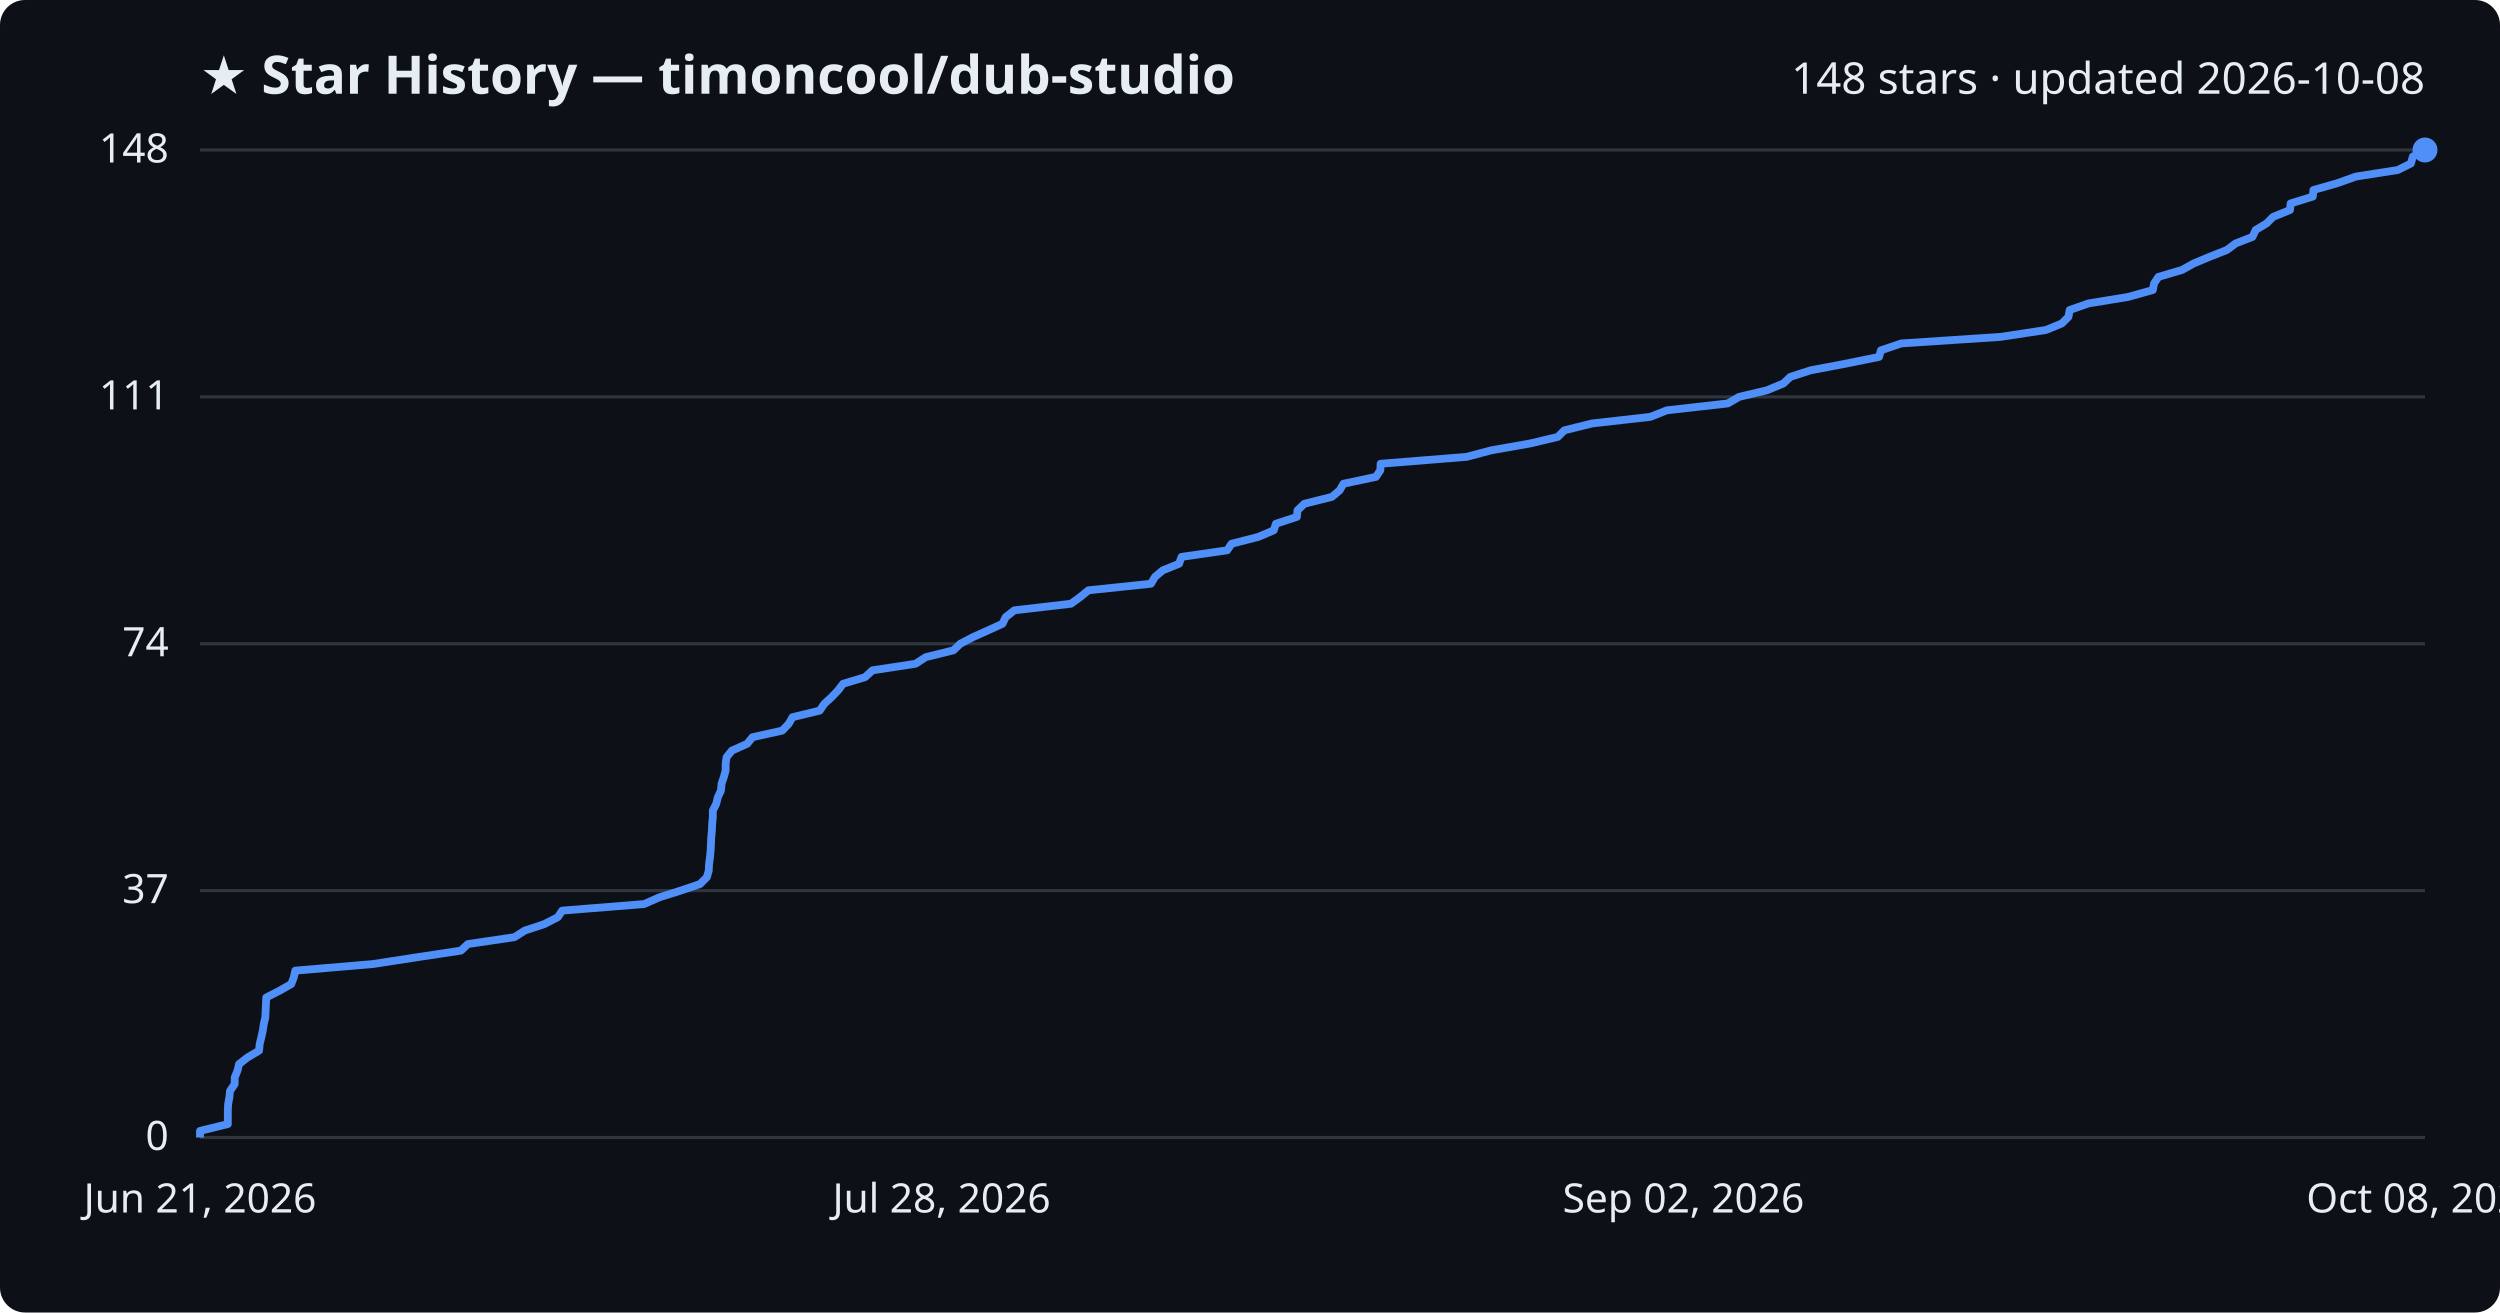
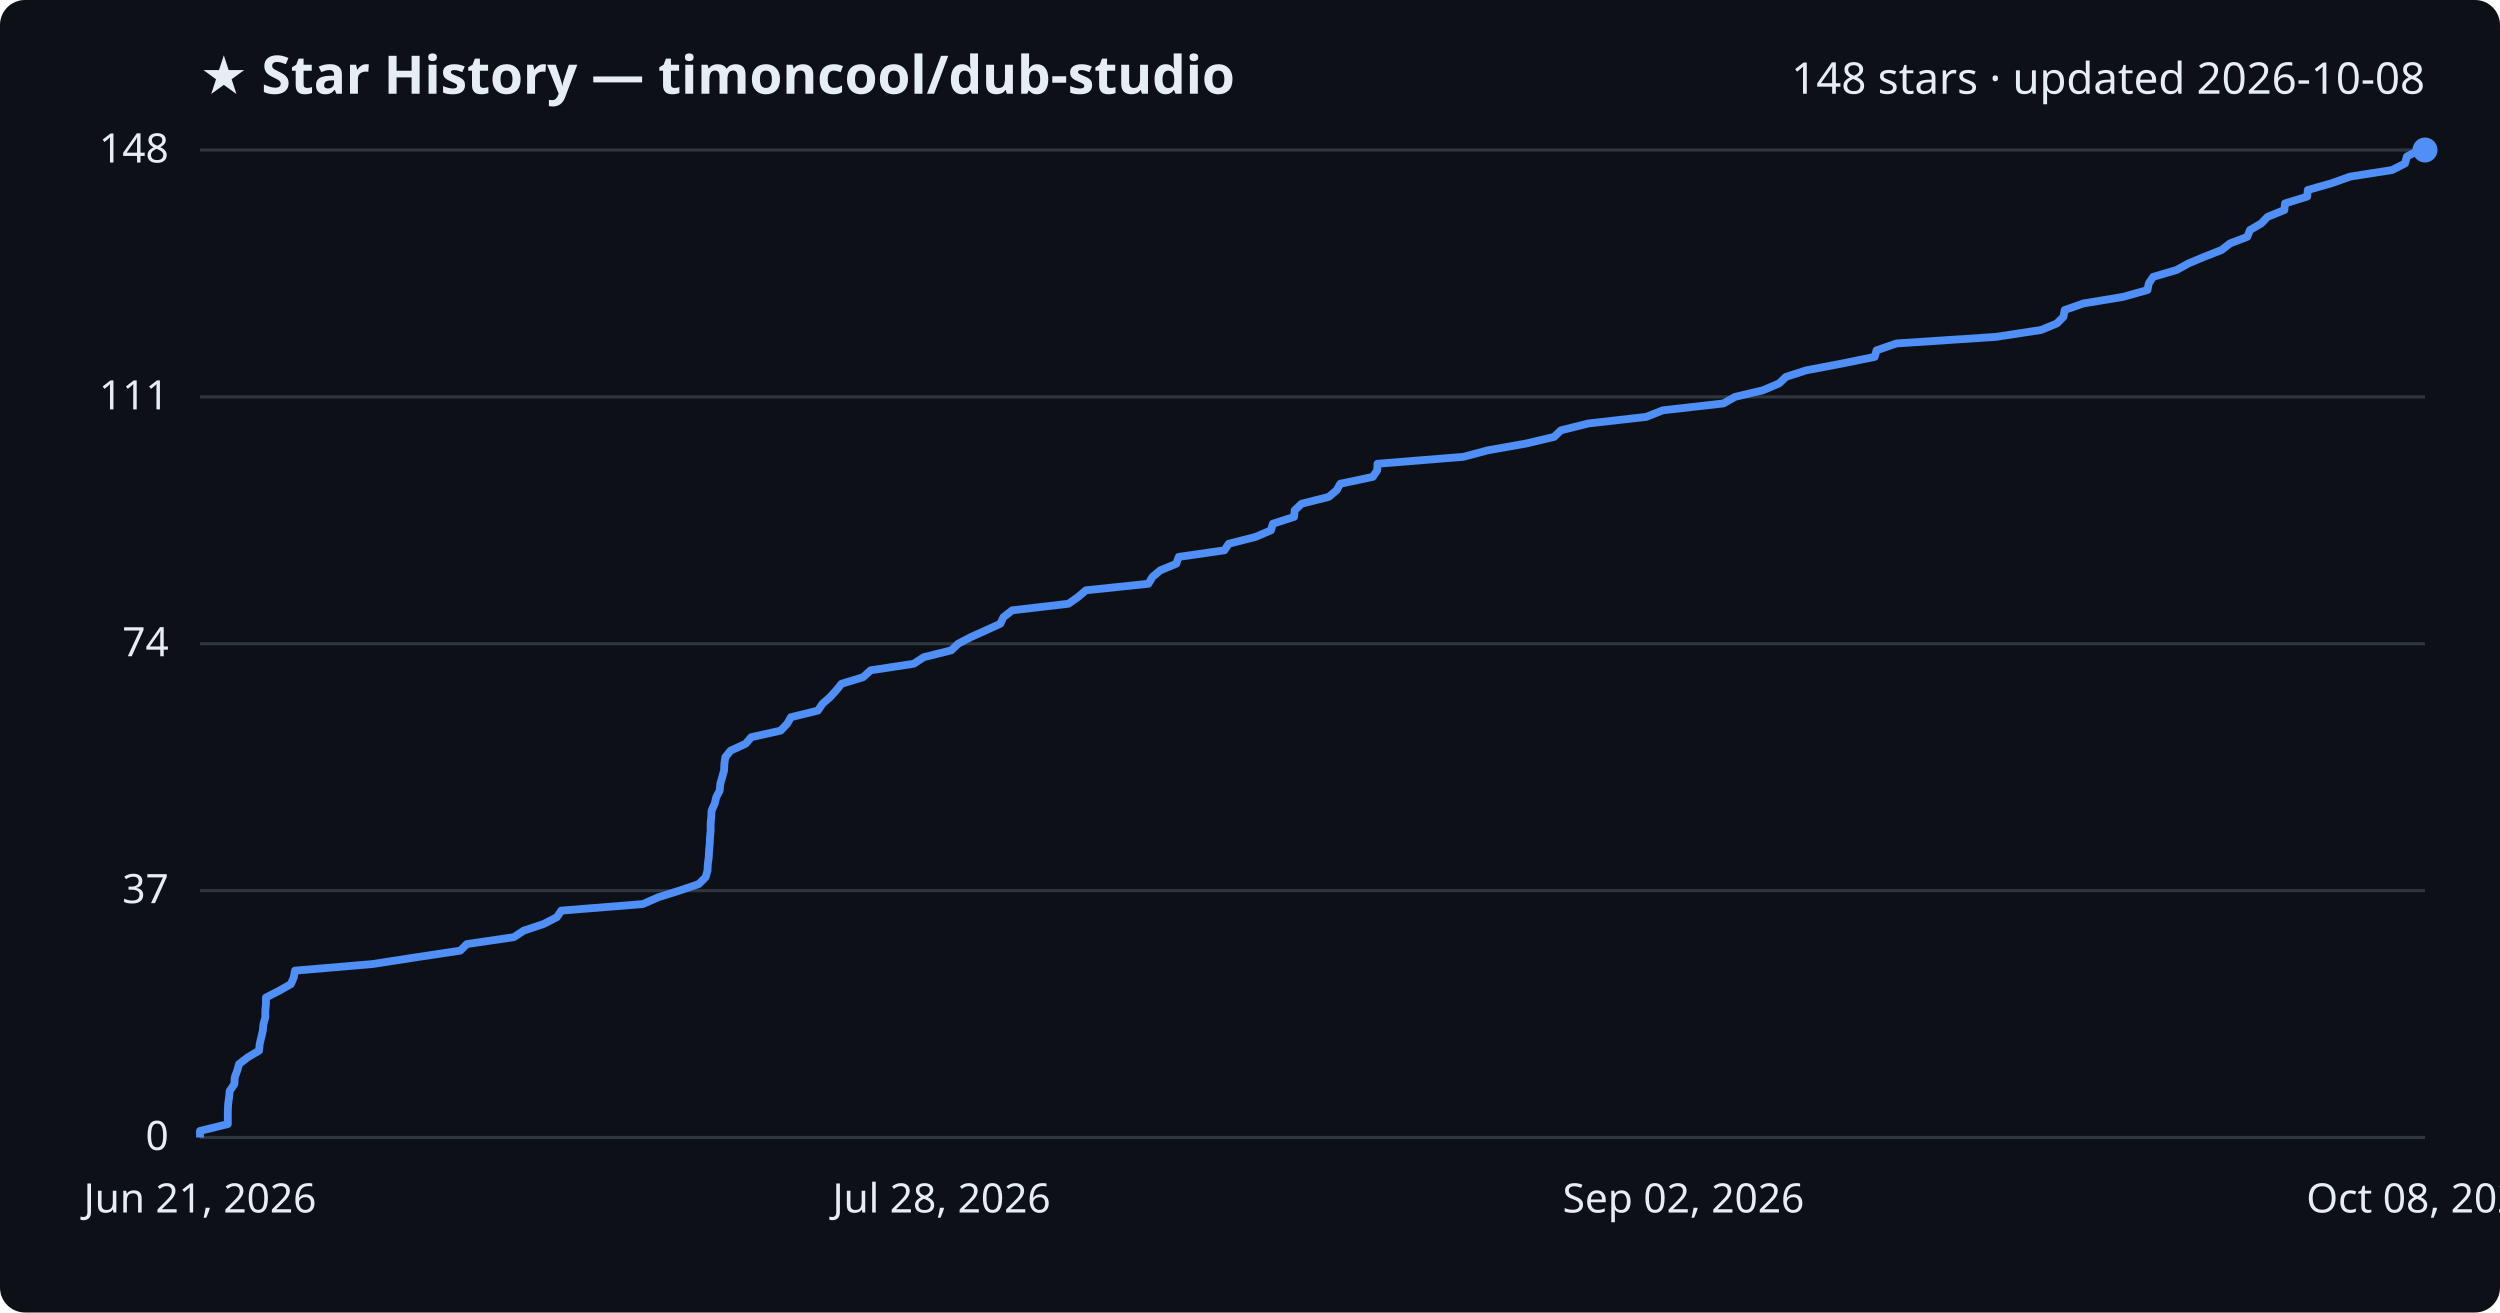
<svg xmlns="http://www.w3.org/2000/svg" viewBox="0 0 800 420" font-family="Segoe UI, sans-serif">
  <rect width="800" height="420" fill="#0d1117" rx="8" />
  <text x="64" y="30" fill="#e6edf3" font-size="17" font-weight="700">★ Star History — timoncool/dub-studio</text>
  <text x="776" y="30" fill="#e6edf3" font-size="14" text-anchor="end">148 stars · updated 2026-10-08</text>
  <line x1="64" y1="364.0" x2="776" y2="364.0" stroke="#30363d" stroke-width="1" />
  <text x="54" y="368.0" fill="#e6edf3" font-size="13" text-anchor="end">0</text>
  <line x1="64" y1="285.0" x2="776" y2="285.0" stroke="#30363d" stroke-width="1" />
  <text x="54" y="289.0" fill="#e6edf3" font-size="13" text-anchor="end">37</text>
  <line x1="64" y1="206.0" x2="776" y2="206.0" stroke="#30363d" stroke-width="1" />
  <text x="54" y="210.0" fill="#e6edf3" font-size="13" text-anchor="end">74</text>
  <line x1="64" y1="127.0" x2="776" y2="127.0" stroke="#30363d" stroke-width="1" />
  <text x="54" y="131.0" fill="#e6edf3" font-size="13" text-anchor="end">111</text>
  <line x1="64" y1="48.0" x2="776" y2="48.0" stroke="#30363d" stroke-width="1" />
  <text x="54" y="52.0" fill="#e6edf3" font-size="13" text-anchor="end">148</text>
-   <path d="M64.0,364.0 L64.0,361.9 L72.9,359.7 L72.9,357.6 L72.9,355.5 L73.0,353.3 L73.4,351.2 L73.6,349.1 L75.1,346.9 L75.1,344.8 L76.0,342.6 L76.5,340.5 L79.2,338.4 L82.9,336.2 L83.1,334.1 L83.6,332.0 L84.1,329.8 L84.4,327.7 L84.9,325.6 L85.0,323.4 L85.1,321.3 L85.2,319.2 L89.5,317.0 L93.2,314.9 L94.0,312.8 L94.5,310.6 L119.3,308.5 L132.9,306.4 L147.5,304.2 L149.7,302.1 L164.6,299.9 L167.9,297.8 L174.2,295.7 L178.5,293.5 L179.9,291.4 L206.1,289.3 L211.1,287.1 L217.8,285.0 L224.0,282.9 L226.2,280.7 L226.8,278.6 L226.9,276.5 L227.2,274.3 L227.4,272.2 L227.5,270.1 L227.6,267.9 L227.8,265.8 L227.9,263.6 L228.1,261.5 L228.1,259.4 L229.2,257.2 L229.7,255.1 L230.7,253.0 L230.9,250.8 L231.6,248.7 L232.2,246.6 L232.2,244.4 L232.5,242.3 L234.2,240.2 L239.1,238.0 L240.8,235.9 L250.3,233.8 L252.4,231.6 L253.6,229.5 L262.3,227.4 L263.8,225.2 L266.1,223.1 L268.2,220.9 L269.8,218.8 L276.8,216.7 L279.2,214.5 L293.0,212.4 L296.2,210.3 L305.1,208.1 L307.3,206.0 L311.3,203.9 L316.2,201.7 L320.8,199.6 L321.8,197.5 L324.6,195.3 L342.7,193.2 L345.6,191.1 L348.3,188.9 L368.3,186.8 L369.6,184.6 L372.1,182.5 L377.3,180.4 L378.1,178.2 L392.7,176.1 L394.1,174.0 L402.7,171.8 L407.6,169.7 L408.3,167.6 L415.0,165.4 L415.2,163.3 L417.4,161.2 L426.2,159.0 L428.7,156.9 L429.9,154.8 L440.3,152.6 L441.7,150.5 L441.8,148.4 L469.3,146.2 L477.2,144.1 L489.7,141.9 L498.5,139.8 L500.6,137.7 L509.5,135.5 L528.1,133.4 L533.4,131.3 L552.9,129.1 L556.5,127.0 L565.4,124.9 L570.7,122.7 L572.9,120.6 L579.4,118.5 L591.0,116.3 L601.3,114.2 L601.9,112.1 L608.4,109.9 L640.2,107.8 L654.7,105.6 L659.8,103.5 L661.9,101.4 L662.3,99.2 L668.3,97.1 L681.1,95.0 L688.9,92.8 L689.3,90.7 L690.7,88.6 L698.2,86.4 L702.0,84.3 L707.0,82.2 L712.6,80.0 L715.4,77.9 L720.8,75.8 L721.8,73.6 L725.3,71.5 L727.4,69.4 L732.8,67.2 L733.0,65.1 L740.1,62.9 L740.3,60.8 L747.7,58.7 L753.9,56.5 L767.3,54.4 L771.5,52.3 L772.1,50.1 L776.0,48.0 L776.0,48.0" fill="none" stroke="#4f8ff7" stroke-width="2.5" stroke-linejoin="round" />
+   <path d="M64.0,364.0 L64.0,361.9 L72.9,359.7 L72.9,357.6 L72.9,355.5 L73.0,353.3 L73.3,351.2 L73.5,349.1 L75.0,346.9 L75.1,344.8 L75.9,342.6 L76.5,340.5 L79.2,338.4 L82.9,336.2 L83.1,334.1 L83.6,332.0 L84.1,329.8 L84.3,327.7 L84.9,325.6 L84.9,323.4 L85.1,321.3 L85.1,319.2 L89.4,317.0 L93.1,314.9 L94.0,312.8 L94.4,310.6 L119.2,308.5 L132.7,306.4 L147.3,304.2 L149.4,302.1 L164.4,299.9 L167.6,297.8 L173.9,295.7 L178.2,293.5 L179.6,291.4 L205.7,289.3 L210.7,287.1 L217.4,285.0 L223.6,282.9 L225.8,280.7 L226.4,278.6 L226.5,276.5 L226.8,274.3 L226.9,272.2 L227.1,270.1 L227.2,267.9 L227.4,265.8 L227.4,263.6 L227.6,261.5 L227.7,259.4 L228.7,257.2 L229.2,255.1 L230.3,253.0 L230.5,250.8 L231.1,248.7 L231.7,246.6 L231.8,244.4 L232.1,242.3 L233.8,240.2 L238.6,238.0 L240.4,235.9 L249.8,233.8 L251.9,231.6 L253.1,229.5 L261.7,227.4 L263.2,225.2 L265.6,223.1 L267.6,220.9 L269.3,218.8 L276.2,216.7 L278.6,214.5 L292.4,212.4 L295.6,210.3 L304.4,208.1 L306.6,206.0 L310.6,203.9 L315.5,201.7 L320.1,199.6 L321.1,197.5 L323.9,195.3 L341.9,193.2 L344.9,191.1 L347.5,188.9 L367.5,186.8 L368.8,184.6 L371.3,182.5 L376.4,180.4 L377.2,178.2 L391.8,176.1 L393.2,174.0 L401.8,171.8 L406.7,169.7 L407.3,167.6 L414.1,165.4 L414.3,163.3 L416.5,161.2 L425.2,159.0 L427.7,156.9 L428.9,154.8 L439.3,152.6 L440.7,150.5 L440.8,148.4 L468.2,146.2 L476.1,144.1 L488.5,141.9 L497.3,139.8 L499.5,137.7 L508.3,135.5 L526.8,133.4 L532.1,131.3 L551.5,129.1 L555.2,127.0 L564.1,124.9 L569.3,122.7 L571.5,120.6 L578.0,118.5 L589.6,116.3 L599.9,114.2 L600.5,112.1 L606.9,109.9 L638.7,107.8 L653.1,105.6 L658.2,103.5 L660.3,101.4 L660.7,99.2 L666.7,97.1 L679.4,95.0 L687.2,92.8 L687.6,90.7 L689.0,88.6 L696.5,86.4 L700.3,84.3 L705.3,82.2 L710.9,80.0 L713.6,77.9 L719.1,75.8 L720.0,73.6 L723.6,71.5 L725.6,69.4 L731.0,67.2 L731.2,65.1 L738.3,62.9 L738.5,60.8 L745.9,58.7 L752.1,56.5 L765.5,54.4 L769.6,52.3 L770.2,50.1 L774.1,48.0 L776.0,48.0" fill="none" stroke="#4f8ff7" stroke-width="2.5" stroke-linejoin="round" />
  <circle cx="776.0" cy="48.0" r="4" fill="#4f8ff7" />
  <text x="64.0" y="388" fill="#e6edf3" font-size="13" text-anchor="middle">Jun 21, 2026</text>
  <text x="301.3" y="388" fill="#e6edf3" font-size="13" text-anchor="middle">Jul 28, 2026</text>
  <text x="538.7" y="388" fill="#e6edf3" font-size="13" text-anchor="middle">Sep 02, 2026</text>
  <text x="776.0" y="388" fill="#e6edf3" font-size="13" text-anchor="middle">Oct 08, 2026</text>
</svg>
